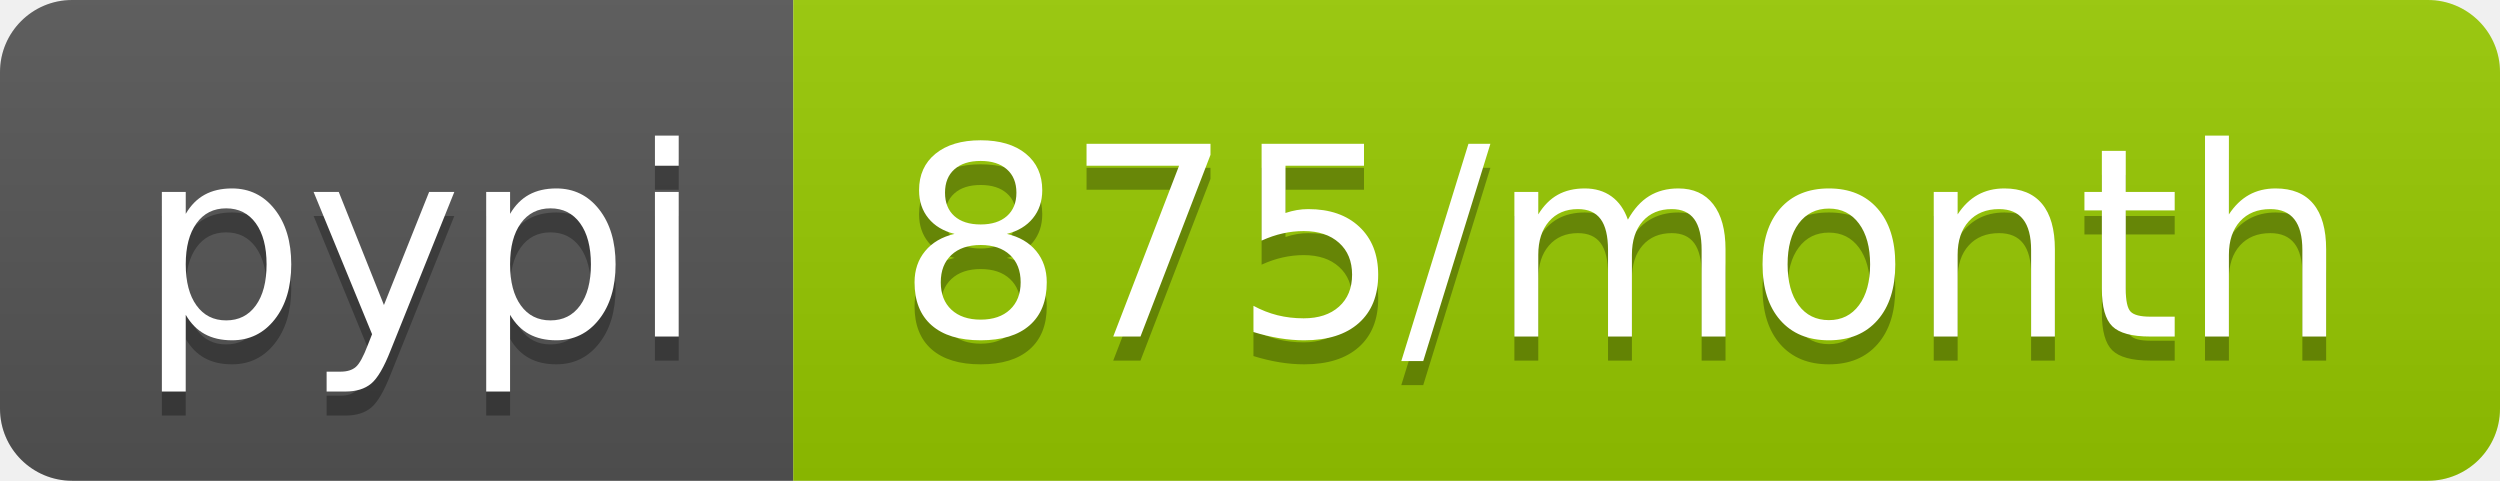
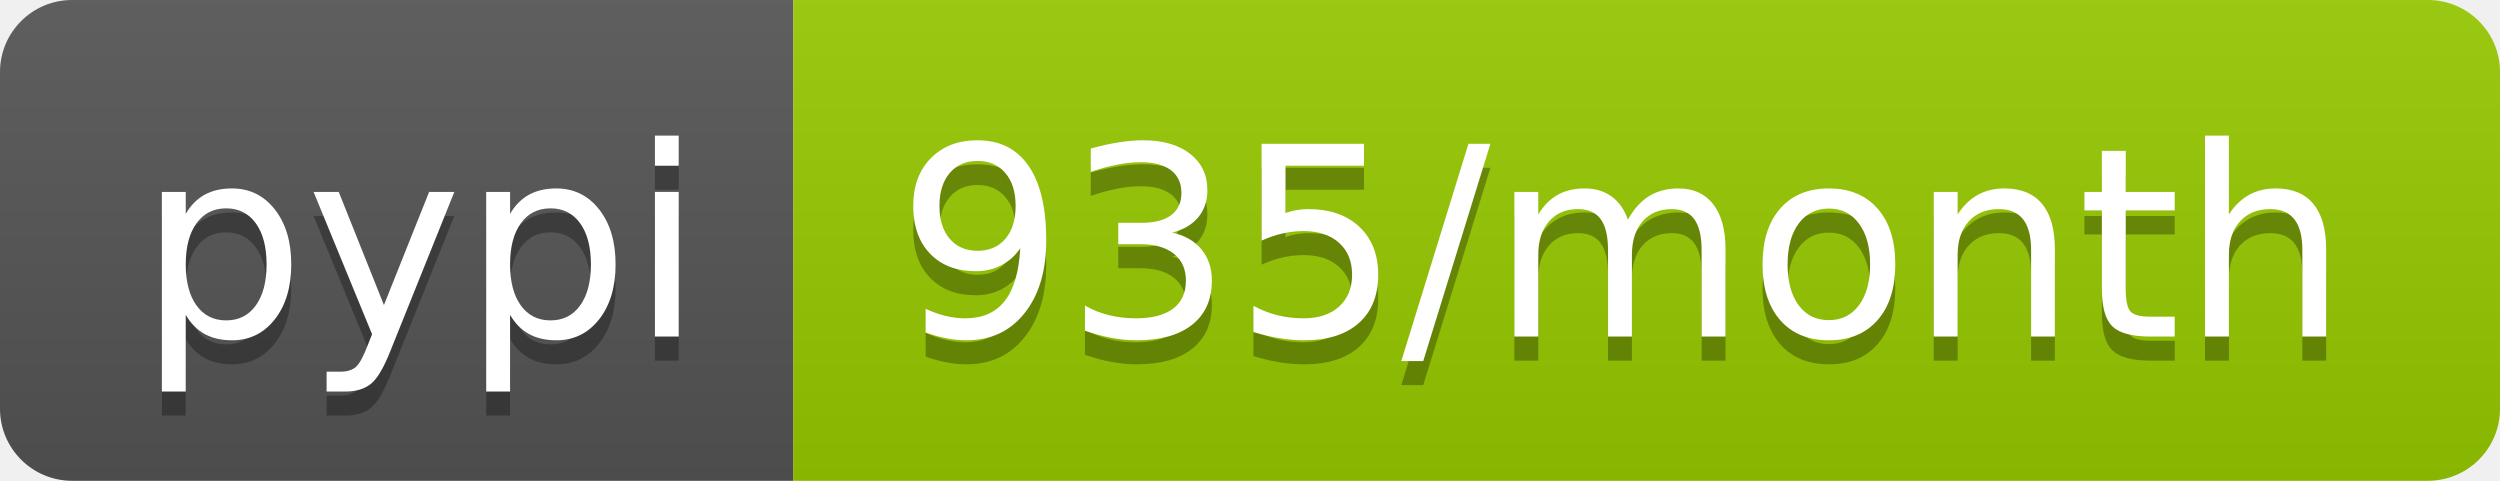
<svg xmlns="http://www.w3.org/2000/svg" width="104" height="20">
  <linearGradient id="b" x2="0" y2="100%">
    <stop offset="0" stop-color="#bbb" stop-opacity=".1" />
    <stop offset="1" stop-opacity=".1" />
  </linearGradient>
  <clipPath id="a">
    <rect width="104" height="20" rx="3" fill="#fff" />
  </clipPath>
  <g clip-path="url(#a)">
    <path fill="#555" d="M0 0h33v20H0z" />
    <path fill="#97ca00" d="M33 0h71v20H33z" />
    <path fill="url(#b)" d="M0 0h104v20H0z" />
  </g>
  <g fill="#fff" text-anchor="middle" font-family="DejaVu Sans,Verdana,Geneva,sans-serif" font-size="110">
    <text x="175" y="150" fill="#010101" fill-opacity=".3" transform="scale(.1)" textLength="230">pypi</text>
    <text x="175" y="140" transform="scale(.1)" textLength="230">pypi</text>
-     <text x="675" y="150" fill="#010101" fill-opacity=".3" transform="scale(.1)" textLength="610">875/month</text>
-     <text x="675" y="140" transform="scale(.1)" textLength="610">875/month</text>
+     <text x="675" y="150" fill="#010101" fill-opacity=".3" transform="scale(.1)" textLength="610">935/month</text>
+     <text x="675" y="140" transform="scale(.1)" textLength="610">935/month</text>
  </g>
</svg>
